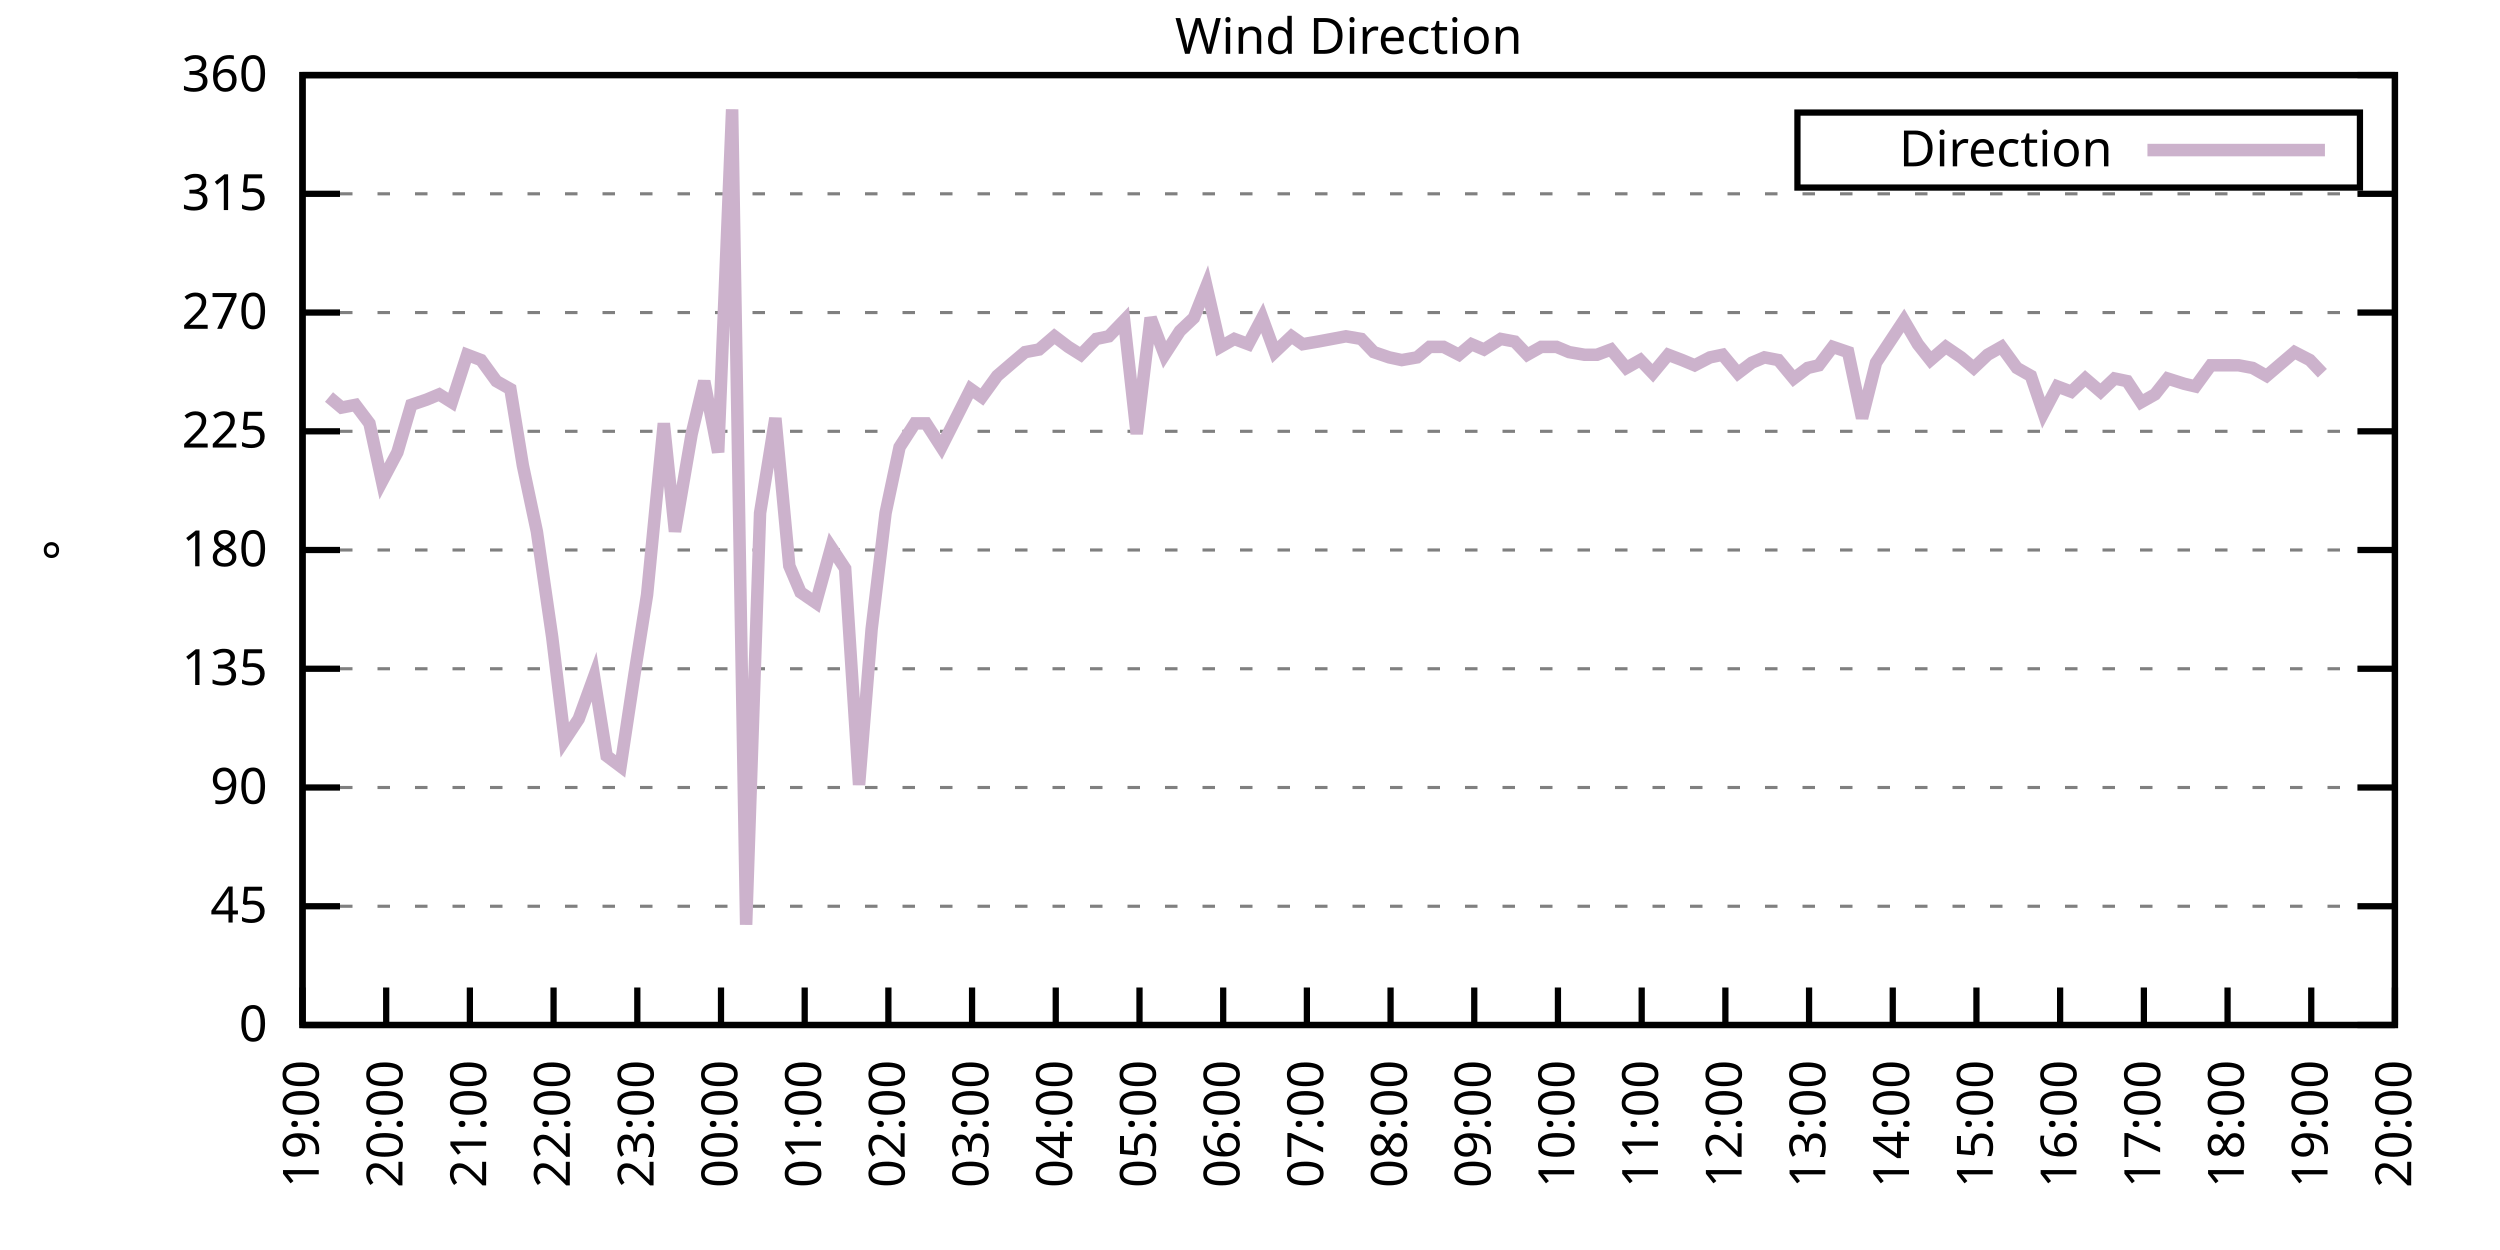
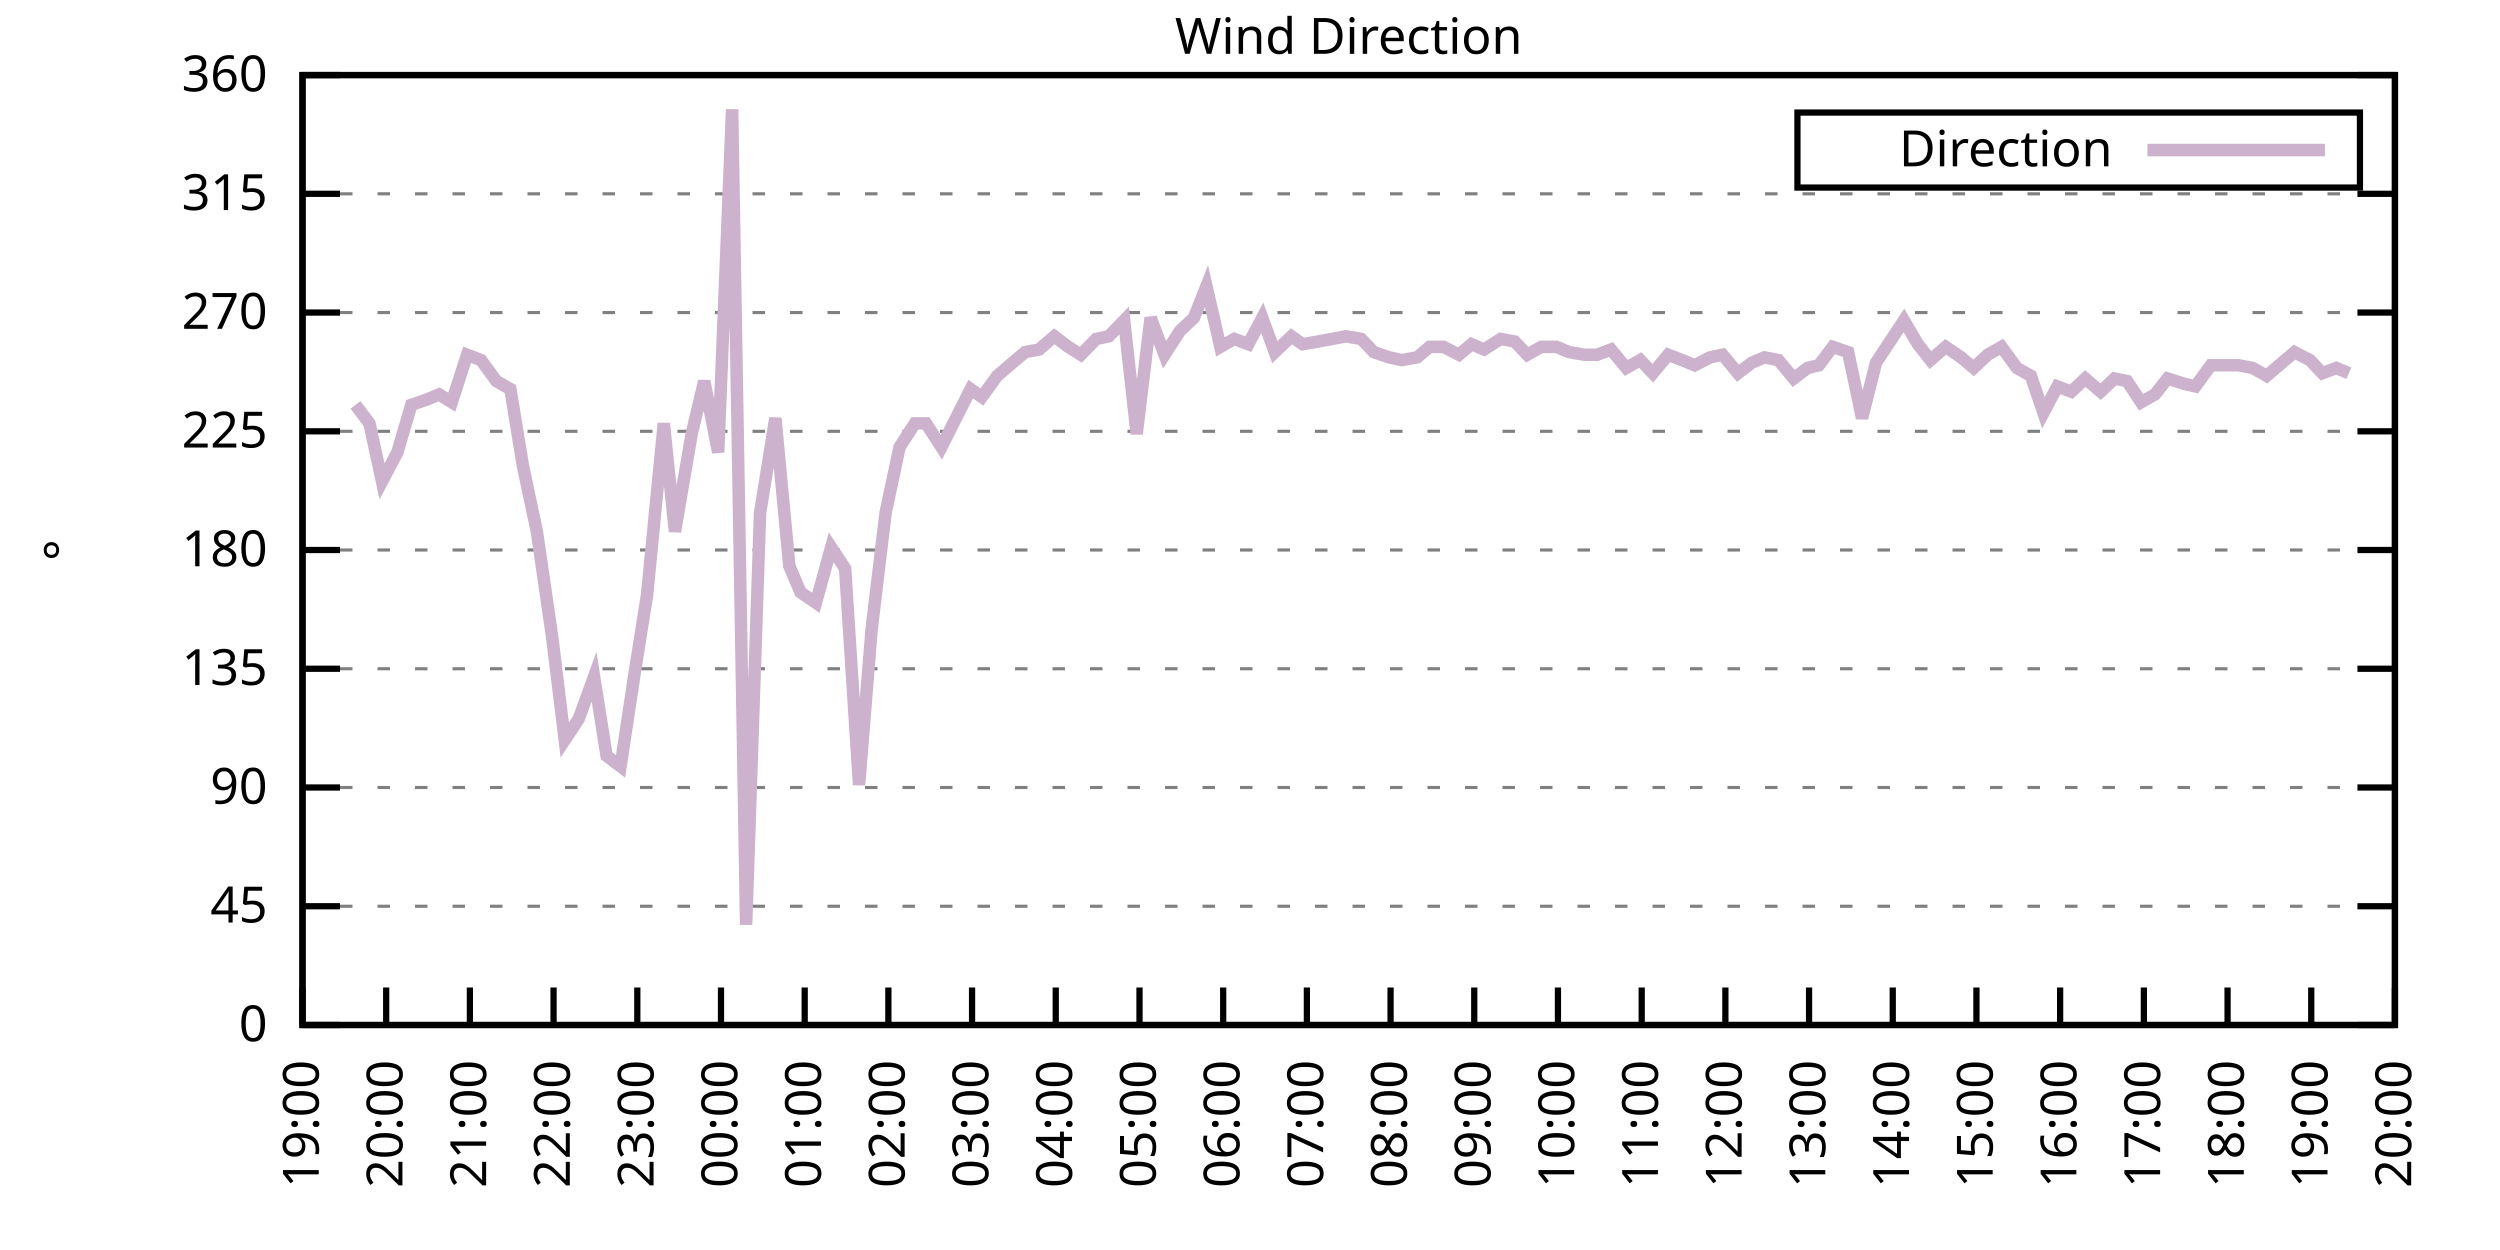
<svg xmlns="http://www.w3.org/2000/svg" xmlns:xlink="http://www.w3.org/1999/xlink" width="400" height="200" viewBox="0 0 400 200">
  <g id="gnuplot_canvas">
    <rect x="0" y="0" width="400" height="200" fill="none" />
    <defs>
      <circle id="gpDot" r="0.5" stroke-width="0.5" stroke="currentColor" />
      <path id="gpPt0" stroke-width="0.333" stroke="currentColor" d="M-1,0 h2 M0,-1 v2" />
      <path id="gpPt1" stroke-width="0.333" stroke="currentColor" d="M-1,-1 L1,1 M1,-1 L-1,1" />
      <path id="gpPt2" stroke-width="0.333" stroke="currentColor" d="M-1,0 L1,0 M0,-1 L0,1 M-1,-1 L1,1 M-1,1 L1,-1" />
      <rect id="gpPt3" stroke-width="0.333" stroke="currentColor" x="-1" y="-1" width="2" height="2" />
      <rect id="gpPt4" stroke-width="0.333" stroke="currentColor" fill="currentColor" x="-1" y="-1" width="2" height="2" />
      <circle id="gpPt5" stroke-width="0.333" stroke="currentColor" cx="0" cy="0" r="1" />
      <use xlink:href="#gpPt5" id="gpPt6" fill="currentColor" stroke="none" />
      <path id="gpPt7" stroke-width="0.333" stroke="currentColor" d="M0,-1.33 L-1.33,0.67 L1.33,0.67 z" />
      <use xlink:href="#gpPt7" id="gpPt8" fill="currentColor" stroke="none" />
      <use xlink:href="#gpPt7" id="gpPt9" stroke="currentColor" transform="rotate(180)" />
      <use xlink:href="#gpPt9" id="gpPt10" fill="currentColor" stroke="none" />
      <use xlink:href="#gpPt3" id="gpPt11" stroke="currentColor" transform="rotate(45)" />
      <use xlink:href="#gpPt11" id="gpPt12" fill="currentColor" stroke="none" />
      <path id="gpPt13" stroke-width="0.333" stroke="currentColor" d="M0,1.330 L1.265,0.411 L0.782,-1.067 L-0.782,-1.076 L-1.265,0.411 z" />
      <use xlink:href="#gpPt13" id="gpPt14" fill="currentColor" stroke="none" />
      <filter id="textbox" filterUnits="objectBoundingBox" x="0" y="0" height="1" width="1">
        <feFlood flood-color="white" flood-opacity="1" result="bgnd" />
        <feComposite in="SourceGraphic" in2="bgnd" operator="atop" />
      </filter>
      <filter id="greybox" filterUnits="objectBoundingBox" x="0" y="0" height="1" width="1">
        <feFlood flood-color="lightgrey" flood-opacity="1" result="grey" />
        <feComposite in="SourceGraphic" in2="grey" operator="atop" />
      </filter>
    </defs>
    <g fill="none" color="white" stroke="currentColor" stroke-width="1.00" stroke-linecap="butt" stroke-linejoin="miter">
</g>
    <g fill="none" color="black" stroke="currentColor" stroke-width="1.00" stroke-linecap="butt" stroke-linejoin="miter">
      <g stroke="none" shape-rendering="crispEdges">
        <polygon fill="rgb(255, 255, 255)" points="48.40,164.00 383.18,164.00 383.18,12.02 48.40,12.02 " />
      </g>
    </g>
    <g fill="none" color="black" stroke="currentColor" stroke-width="1.00" stroke-linecap="butt" stroke-linejoin="miter">
</g>
    <g fill="none" color="black" stroke="black" stroke-width="0.50" stroke-linecap="butt" stroke-linejoin="miter">
</g>
    <g fill="none" color="gray" stroke="currentColor" stroke-width="0.50" stroke-linecap="butt" stroke-linejoin="miter">
      <path stroke="gray" stroke-dasharray="2,4" class="gridline" d="M48.40,164.00 L383.19,164.00  " />
    </g>
    <g fill="none" color="gray" stroke="gray" stroke-width="1.00" stroke-linecap="butt" stroke-linejoin="miter">
</g>
    <g fill="none" color="black" stroke="currentColor" stroke-width="1.00" stroke-linecap="butt" stroke-linejoin="miter">
      <path stroke="black" d="M48.40,164.00 L54.40,164.00 M383.19,164.00 L377.19,164.00  " />
      <g transform="translate(42.80,166.60)" stroke="none" fill="black" font-family="Sans" font-size="8.00" text-anchor="end">
        <text>
          <tspan font-family="Sans"> 0</tspan>
        </text>
      </g>
    </g>
    <g fill="none" color="black" stroke="currentColor" stroke-width="1.00" stroke-linecap="butt" stroke-linejoin="miter">
</g>
    <g fill="none" color="black" stroke="black" stroke-width="0.50" stroke-linecap="butt" stroke-linejoin="miter">
</g>
    <g fill="none" color="gray" stroke="currentColor" stroke-width="0.50" stroke-linecap="butt" stroke-linejoin="miter">
      <path stroke="gray" stroke-dasharray="2,4" class="gridline" d="M48.40,145.00 L383.19,145.00  " />
    </g>
    <g fill="none" color="gray" stroke="gray" stroke-width="1.00" stroke-linecap="butt" stroke-linejoin="miter">
</g>
    <g fill="none" color="black" stroke="currentColor" stroke-width="1.00" stroke-linecap="butt" stroke-linejoin="miter">
      <path stroke="black" d="M48.40,145.00 L54.40,145.00 M383.19,145.00 L377.19,145.00  " />
      <g transform="translate(42.80,147.60)" stroke="none" fill="black" font-family="Sans" font-size="8.00" text-anchor="end">
        <text>
          <tspan font-family="Sans"> 45</tspan>
        </text>
      </g>
    </g>
    <g fill="none" color="black" stroke="currentColor" stroke-width="1.00" stroke-linecap="butt" stroke-linejoin="miter">
</g>
    <g fill="none" color="black" stroke="black" stroke-width="0.50" stroke-linecap="butt" stroke-linejoin="miter">
</g>
    <g fill="none" color="gray" stroke="currentColor" stroke-width="0.50" stroke-linecap="butt" stroke-linejoin="miter">
      <path stroke="gray" stroke-dasharray="2,4" class="gridline" d="M48.40,126.00 L383.19,126.00  " />
    </g>
    <g fill="none" color="gray" stroke="gray" stroke-width="1.00" stroke-linecap="butt" stroke-linejoin="miter">
</g>
    <g fill="none" color="black" stroke="currentColor" stroke-width="1.00" stroke-linecap="butt" stroke-linejoin="miter">
      <path stroke="black" d="M48.40,126.00 L54.40,126.00 M383.19,126.00 L377.19,126.00  " />
      <g transform="translate(42.80,128.60)" stroke="none" fill="black" font-family="Sans" font-size="8.00" text-anchor="end">
        <text>
          <tspan font-family="Sans"> 90</tspan>
        </text>
      </g>
    </g>
    <g fill="none" color="black" stroke="currentColor" stroke-width="1.00" stroke-linecap="butt" stroke-linejoin="miter">
</g>
    <g fill="none" color="black" stroke="black" stroke-width="0.50" stroke-linecap="butt" stroke-linejoin="miter">
</g>
    <g fill="none" color="gray" stroke="currentColor" stroke-width="0.50" stroke-linecap="butt" stroke-linejoin="miter">
      <path stroke="gray" stroke-dasharray="2,4" class="gridline" d="M48.40,107.00 L383.19,107.00  " />
    </g>
    <g fill="none" color="gray" stroke="gray" stroke-width="1.00" stroke-linecap="butt" stroke-linejoin="miter">
</g>
    <g fill="none" color="black" stroke="currentColor" stroke-width="1.00" stroke-linecap="butt" stroke-linejoin="miter">
      <path stroke="black" d="M48.40,107.00 L54.40,107.00 M383.19,107.00 L377.19,107.00  " />
      <g transform="translate(42.80,109.60)" stroke="none" fill="black" font-family="Sans" font-size="8.00" text-anchor="end">
        <text>
          <tspan font-family="Sans"> 135</tspan>
        </text>
      </g>
    </g>
    <g fill="none" color="black" stroke="currentColor" stroke-width="1.00" stroke-linecap="butt" stroke-linejoin="miter">
</g>
    <g fill="none" color="black" stroke="black" stroke-width="0.50" stroke-linecap="butt" stroke-linejoin="miter">
</g>
    <g fill="none" color="gray" stroke="currentColor" stroke-width="0.50" stroke-linecap="butt" stroke-linejoin="miter">
      <path stroke="gray" stroke-dasharray="2,4" class="gridline" d="M48.40,88.00 L383.19,88.00  " />
    </g>
    <g fill="none" color="gray" stroke="gray" stroke-width="1.00" stroke-linecap="butt" stroke-linejoin="miter">
</g>
    <g fill="none" color="black" stroke="currentColor" stroke-width="1.00" stroke-linecap="butt" stroke-linejoin="miter">
      <path stroke="black" d="M48.40,88.00 L54.40,88.00 M383.19,88.00 L377.19,88.00  " />
      <g transform="translate(42.80,90.60)" stroke="none" fill="black" font-family="Sans" font-size="8.00" text-anchor="end">
        <text>
          <tspan font-family="Sans"> 180</tspan>
        </text>
      </g>
    </g>
    <g fill="none" color="black" stroke="currentColor" stroke-width="1.00" stroke-linecap="butt" stroke-linejoin="miter">
</g>
    <g fill="none" color="black" stroke="black" stroke-width="0.50" stroke-linecap="butt" stroke-linejoin="miter">
</g>
    <g fill="none" color="gray" stroke="currentColor" stroke-width="0.50" stroke-linecap="butt" stroke-linejoin="miter">
      <path stroke="gray" stroke-dasharray="2,4" class="gridline" d="M48.40,69.01 L383.19,69.01  " />
    </g>
    <g fill="none" color="gray" stroke="gray" stroke-width="1.00" stroke-linecap="butt" stroke-linejoin="miter">
</g>
    <g fill="none" color="black" stroke="currentColor" stroke-width="1.00" stroke-linecap="butt" stroke-linejoin="miter">
      <path stroke="black" d="M48.40,69.01 L54.40,69.01 M383.19,69.01 L377.19,69.01  " />
      <g transform="translate(42.80,71.61)" stroke="none" fill="black" font-family="Sans" font-size="8.00" text-anchor="end">
        <text>
          <tspan font-family="Sans"> 225</tspan>
        </text>
      </g>
    </g>
    <g fill="none" color="black" stroke="currentColor" stroke-width="1.00" stroke-linecap="butt" stroke-linejoin="miter">
</g>
    <g fill="none" color="black" stroke="black" stroke-width="0.50" stroke-linecap="butt" stroke-linejoin="miter">
</g>
    <g fill="none" color="gray" stroke="currentColor" stroke-width="0.50" stroke-linecap="butt" stroke-linejoin="miter">
      <path stroke="gray" stroke-dasharray="2,4" class="gridline" d="M48.40,50.01 L383.19,50.01  " />
    </g>
    <g fill="none" color="gray" stroke="gray" stroke-width="1.00" stroke-linecap="butt" stroke-linejoin="miter">
</g>
    <g fill="none" color="black" stroke="currentColor" stroke-width="1.00" stroke-linecap="butt" stroke-linejoin="miter">
      <path stroke="black" d="M48.40,50.01 L54.40,50.01 M383.19,50.01 L377.19,50.01  " />
      <g transform="translate(42.80,52.61)" stroke="none" fill="black" font-family="Sans" font-size="8.00" text-anchor="end">
        <text>
          <tspan font-family="Sans"> 270</tspan>
        </text>
      </g>
    </g>
    <g fill="none" color="black" stroke="currentColor" stroke-width="1.00" stroke-linecap="butt" stroke-linejoin="miter">
</g>
    <g fill="none" color="black" stroke="black" stroke-width="0.50" stroke-linecap="butt" stroke-linejoin="miter">
</g>
    <g fill="none" color="gray" stroke="currentColor" stroke-width="0.50" stroke-linecap="butt" stroke-linejoin="miter">
      <path stroke="gray" stroke-dasharray="2,4" class="gridline" d="M48.40,31.01 L383.19,31.01  " />
    </g>
    <g fill="none" color="gray" stroke="gray" stroke-width="1.00" stroke-linecap="butt" stroke-linejoin="miter">
</g>
    <g fill="none" color="black" stroke="currentColor" stroke-width="1.00" stroke-linecap="butt" stroke-linejoin="miter">
      <path stroke="black" d="M48.40,31.01 L54.40,31.01 M383.19,31.01 L377.19,31.01  " />
      <g transform="translate(42.80,33.61)" stroke="none" fill="black" font-family="Sans" font-size="8.00" text-anchor="end">
        <text>
          <tspan font-family="Sans"> 315</tspan>
        </text>
      </g>
    </g>
    <g fill="none" color="black" stroke="currentColor" stroke-width="1.00" stroke-linecap="butt" stroke-linejoin="miter">
</g>
    <g fill="none" color="black" stroke="black" stroke-width="0.50" stroke-linecap="butt" stroke-linejoin="miter">
</g>
    <g fill="none" color="gray" stroke="currentColor" stroke-width="0.50" stroke-linecap="butt" stroke-linejoin="miter">
      <path stroke="gray" stroke-dasharray="2,4" class="gridline" d="M48.40,12.01 L383.19,12.01  " />
    </g>
    <g fill="none" color="gray" stroke="gray" stroke-width="1.00" stroke-linecap="butt" stroke-linejoin="miter">
</g>
    <g fill="none" color="black" stroke="currentColor" stroke-width="1.00" stroke-linecap="butt" stroke-linejoin="miter">
      <path stroke="black" d="M48.40,12.01 L54.40,12.01 M383.19,12.01 L377.19,12.01  " />
      <g transform="translate(42.80,14.61)" stroke="none" fill="black" font-family="Sans" font-size="8.00" text-anchor="end">
        <text>
          <tspan font-family="Sans"> 360</tspan>
        </text>
      </g>
    </g>
    <g fill="none" color="black" stroke="currentColor" stroke-width="1.00" stroke-linecap="butt" stroke-linejoin="miter">
      <path stroke="black" d="M48.40,164.00 L48.40,158.00  " />
      <g transform="translate(51.00,169.60) rotate(270.00)" stroke="none" fill="black" font-family="Sans" font-size="8.00" text-anchor="end">
        <text>
          <tspan font-family="Sans">19:00</tspan>
        </text>
      </g>
    </g>
    <g fill="none" color="black" stroke="currentColor" stroke-width="1.00" stroke-linecap="butt" stroke-linejoin="miter">
      <path stroke="black" d="M61.79,164.00 L61.79,158.00  " />
      <g transform="translate(64.39,169.60) rotate(270.00)" stroke="none" fill="black" font-family="Sans" font-size="8.00" text-anchor="end">
        <text>
          <tspan font-family="Sans">20:00</tspan>
        </text>
      </g>
    </g>
    <g fill="none" color="black" stroke="currentColor" stroke-width="1.00" stroke-linecap="butt" stroke-linejoin="miter">
      <path stroke="black" d="M75.18,164.00 L75.18,158.00  " />
      <g transform="translate(77.78,169.60) rotate(270.00)" stroke="none" fill="black" font-family="Sans" font-size="8.00" text-anchor="end">
        <text>
          <tspan font-family="Sans">21:00</tspan>
        </text>
      </g>
    </g>
    <g fill="none" color="black" stroke="currentColor" stroke-width="1.00" stroke-linecap="butt" stroke-linejoin="miter">
      <path stroke="black" d="M88.57,164.00 L88.57,158.00  " />
      <g transform="translate(91.17,169.60) rotate(270.00)" stroke="none" fill="black" font-family="Sans" font-size="8.00" text-anchor="end">
        <text>
          <tspan font-family="Sans">22:00</tspan>
        </text>
      </g>
    </g>
    <g fill="none" color="black" stroke="currentColor" stroke-width="1.00" stroke-linecap="butt" stroke-linejoin="miter">
      <path stroke="black" d="M101.97,164.00 L101.97,158.00  " />
      <g transform="translate(104.57,169.60) rotate(270.00)" stroke="none" fill="black" font-family="Sans" font-size="8.00" text-anchor="end">
        <text>
          <tspan font-family="Sans">23:00</tspan>
        </text>
      </g>
    </g>
    <g fill="none" color="black" stroke="currentColor" stroke-width="1.00" stroke-linecap="butt" stroke-linejoin="miter">
      <path stroke="black" d="M115.36,164.00 L115.36,158.00  " />
      <g transform="translate(117.96,169.60) rotate(270.00)" stroke="none" fill="black" font-family="Sans" font-size="8.00" text-anchor="end">
        <text>
          <tspan font-family="Sans">00:00</tspan>
        </text>
      </g>
    </g>
    <g fill="none" color="black" stroke="currentColor" stroke-width="1.00" stroke-linecap="butt" stroke-linejoin="miter">
      <path stroke="black" d="M128.75,164.00 L128.75,158.00  " />
      <g transform="translate(131.35,169.60) rotate(270.00)" stroke="none" fill="black" font-family="Sans" font-size="8.00" text-anchor="end">
        <text>
          <tspan font-family="Sans">01:00</tspan>
        </text>
      </g>
    </g>
    <g fill="none" color="black" stroke="currentColor" stroke-width="1.00" stroke-linecap="butt" stroke-linejoin="miter">
      <path stroke="black" d="M142.14,164.00 L142.14,158.00  " />
      <g transform="translate(144.74,169.60) rotate(270.00)" stroke="none" fill="black" font-family="Sans" font-size="8.00" text-anchor="end">
        <text>
          <tspan font-family="Sans">02:00</tspan>
        </text>
      </g>
    </g>
    <g fill="none" color="black" stroke="currentColor" stroke-width="1.00" stroke-linecap="butt" stroke-linejoin="miter">
      <path stroke="black" d="M155.53,164.00 L155.53,158.00  " />
      <g transform="translate(158.13,169.60) rotate(270.00)" stroke="none" fill="black" font-family="Sans" font-size="8.00" text-anchor="end">
        <text>
          <tspan font-family="Sans">03:00</tspan>
        </text>
      </g>
    </g>
    <g fill="none" color="black" stroke="currentColor" stroke-width="1.00" stroke-linecap="butt" stroke-linejoin="miter">
      <path stroke="black" d="M168.92,164.00 L168.92,158.00  " />
      <g transform="translate(171.52,169.60) rotate(270.00)" stroke="none" fill="black" font-family="Sans" font-size="8.00" text-anchor="end">
        <text>
          <tspan font-family="Sans">04:00</tspan>
        </text>
      </g>
    </g>
    <g fill="none" color="black" stroke="currentColor" stroke-width="1.00" stroke-linecap="butt" stroke-linejoin="miter">
      <path stroke="black" d="M182.32,164.00 L182.32,158.00  " />
      <g transform="translate(184.92,169.60) rotate(270.00)" stroke="none" fill="black" font-family="Sans" font-size="8.00" text-anchor="end">
        <text>
          <tspan font-family="Sans">05:00</tspan>
        </text>
      </g>
    </g>
    <g fill="none" color="black" stroke="currentColor" stroke-width="1.00" stroke-linecap="butt" stroke-linejoin="miter">
      <path stroke="black" d="M195.71,164.00 L195.71,158.00  " />
      <g transform="translate(198.31,169.60) rotate(270.00)" stroke="none" fill="black" font-family="Sans" font-size="8.00" text-anchor="end">
        <text>
          <tspan font-family="Sans">06:00</tspan>
        </text>
      </g>
    </g>
    <g fill="none" color="black" stroke="currentColor" stroke-width="1.00" stroke-linecap="butt" stroke-linejoin="miter">
      <path stroke="black" d="M209.10,164.00 L209.10,158.00  " />
      <g transform="translate(211.70,169.60) rotate(270.00)" stroke="none" fill="black" font-family="Sans" font-size="8.00" text-anchor="end">
        <text>
          <tspan font-family="Sans">07:00</tspan>
        </text>
      </g>
    </g>
    <g fill="none" color="black" stroke="currentColor" stroke-width="1.00" stroke-linecap="butt" stroke-linejoin="miter">
      <path stroke="black" d="M222.49,164.00 L222.49,158.00  " />
      <g transform="translate(225.09,169.60) rotate(270.00)" stroke="none" fill="black" font-family="Sans" font-size="8.00" text-anchor="end">
        <text>
          <tspan font-family="Sans">08:00</tspan>
        </text>
      </g>
    </g>
    <g fill="none" color="black" stroke="currentColor" stroke-width="1.00" stroke-linecap="butt" stroke-linejoin="miter">
      <path stroke="black" d="M235.88,164.00 L235.88,158.00  " />
      <g transform="translate(238.48,169.60) rotate(270.00)" stroke="none" fill="black" font-family="Sans" font-size="8.00" text-anchor="end">
        <text>
          <tspan font-family="Sans">09:00</tspan>
        </text>
      </g>
    </g>
    <g fill="none" color="black" stroke="currentColor" stroke-width="1.00" stroke-linecap="butt" stroke-linejoin="miter">
      <path stroke="black" d="M249.27,164.00 L249.27,158.00  " />
      <g transform="translate(251.87,169.60) rotate(270.00)" stroke="none" fill="black" font-family="Sans" font-size="8.00" text-anchor="end">
        <text>
          <tspan font-family="Sans">10:00</tspan>
        </text>
      </g>
    </g>
    <g fill="none" color="black" stroke="currentColor" stroke-width="1.00" stroke-linecap="butt" stroke-linejoin="miter">
      <path stroke="black" d="M262.67,164.00 L262.67,158.00  " />
      <g transform="translate(265.27,169.60) rotate(270.00)" stroke="none" fill="black" font-family="Sans" font-size="8.00" text-anchor="end">
        <text>
          <tspan font-family="Sans">11:00</tspan>
        </text>
      </g>
    </g>
    <g fill="none" color="black" stroke="currentColor" stroke-width="1.00" stroke-linecap="butt" stroke-linejoin="miter">
      <path stroke="black" d="M276.06,164.00 L276.06,158.00  " />
      <g transform="translate(278.66,169.60) rotate(270.00)" stroke="none" fill="black" font-family="Sans" font-size="8.00" text-anchor="end">
        <text>
          <tspan font-family="Sans">12:00</tspan>
        </text>
      </g>
    </g>
    <g fill="none" color="black" stroke="currentColor" stroke-width="1.00" stroke-linecap="butt" stroke-linejoin="miter">
      <path stroke="black" d="M289.45,164.00 L289.45,158.00  " />
      <g transform="translate(292.05,169.60) rotate(270.00)" stroke="none" fill="black" font-family="Sans" font-size="8.00" text-anchor="end">
        <text>
          <tspan font-family="Sans">13:00</tspan>
        </text>
      </g>
    </g>
    <g fill="none" color="black" stroke="currentColor" stroke-width="1.00" stroke-linecap="butt" stroke-linejoin="miter">
      <path stroke="black" d="M302.84,164.00 L302.84,158.00  " />
      <g transform="translate(305.44,169.60) rotate(270.00)" stroke="none" fill="black" font-family="Sans" font-size="8.00" text-anchor="end">
        <text>
          <tspan font-family="Sans">14:00</tspan>
        </text>
      </g>
    </g>
    <g fill="none" color="black" stroke="currentColor" stroke-width="1.00" stroke-linecap="butt" stroke-linejoin="miter">
      <path stroke="black" d="M316.23,164.00 L316.23,158.00  " />
      <g transform="translate(318.83,169.60) rotate(270.00)" stroke="none" fill="black" font-family="Sans" font-size="8.00" text-anchor="end">
        <text>
          <tspan font-family="Sans">15:00</tspan>
        </text>
      </g>
    </g>
    <g fill="none" color="black" stroke="currentColor" stroke-width="1.00" stroke-linecap="butt" stroke-linejoin="miter">
      <path stroke="black" d="M329.62,164.00 L329.62,158.00  " />
      <g transform="translate(332.22,169.60) rotate(270.00)" stroke="none" fill="black" font-family="Sans" font-size="8.00" text-anchor="end">
        <text>
          <tspan font-family="Sans">16:00</tspan>
        </text>
      </g>
    </g>
    <g fill="none" color="black" stroke="currentColor" stroke-width="1.00" stroke-linecap="butt" stroke-linejoin="miter">
      <path stroke="black" d="M343.02,164.00 L343.02,158.00  " />
      <g transform="translate(345.62,169.60) rotate(270.00)" stroke="none" fill="black" font-family="Sans" font-size="8.00" text-anchor="end">
        <text>
          <tspan font-family="Sans">17:00</tspan>
        </text>
      </g>
    </g>
    <g fill="none" color="black" stroke="currentColor" stroke-width="1.00" stroke-linecap="butt" stroke-linejoin="miter">
      <path stroke="black" d="M356.41,164.00 L356.41,158.00  " />
      <g transform="translate(359.01,169.60) rotate(270.00)" stroke="none" fill="black" font-family="Sans" font-size="8.00" text-anchor="end">
        <text>
          <tspan font-family="Sans">18:00</tspan>
        </text>
      </g>
    </g>
    <g fill="none" color="black" stroke="currentColor" stroke-width="1.00" stroke-linecap="butt" stroke-linejoin="miter">
      <path stroke="black" d="M369.80,164.00 L369.80,158.00  " />
      <g transform="translate(372.40,169.60) rotate(270.00)" stroke="none" fill="black" font-family="Sans" font-size="8.00" text-anchor="end">
        <text>
          <tspan font-family="Sans">19:00</tspan>
        </text>
      </g>
    </g>
    <g fill="none" color="black" stroke="currentColor" stroke-width="1.00" stroke-linecap="butt" stroke-linejoin="miter">
      <path stroke="black" d="M383.19,164.00 L383.19,158.00  " />
      <g transform="translate(385.79,169.60) rotate(270.00)" stroke="none" fill="black" font-family="Sans" font-size="8.00" text-anchor="end">
        <text>
          <tspan font-family="Sans">20:00</tspan>
        </text>
      </g>
    </g>
    <g fill="none" color="black" stroke="currentColor" stroke-width="1.00" stroke-linecap="butt" stroke-linejoin="miter">
</g>
    <g fill="none" color="black" stroke="currentColor" stroke-width="1.00" stroke-linecap="butt" stroke-linejoin="miter">
      <path stroke="black" d="M48.40,12.01 L48.40,164.00 L383.19,164.00 L383.19,12.01 L48.40,12.01 Z  " />
    </g>
    <g fill="none" color="black" stroke="currentColor" stroke-width="1.00" stroke-linecap="butt" stroke-linejoin="miter">
</g>
    <g fill="none" color="black" stroke="currentColor" stroke-width="1.00" stroke-linecap="butt" stroke-linejoin="miter">
      <path stroke="black" d="M287.59,30.01 L287.59,18.01 L377.59,18.01 L377.59,30.01 L287.59,30.01 Z  " />
    </g>
    <g id="Wind_direction_plot_1">
      <g fill="none" color="white" stroke="black" stroke-width="2.00" stroke-linecap="butt" stroke-linejoin="miter">
</g>
      <g fill="none" color="black" stroke="currentColor" stroke-width="2.00" stroke-linecap="butt" stroke-linejoin="miter">
        <g transform="translate(337.99,26.61)" stroke="none" fill="black" font-family="Sans" font-size="8.00" text-anchor="end">
          <text>
            <tspan font-family="Sans">Direction</tspan>
          </text>
        </g>
      </g>
      <g fill="none" color="black" stroke="currentColor" stroke-width="2.00" stroke-linecap="butt" stroke-linejoin="miter">
-         <path stroke="rgb(204, 178, 204)" d="M343.59,24.01 L371.99,24.01 M52.64,63.52 L54.65,65.21 L56.88,64.78 L59.11,67.74 L61.12,77.03 L63.58,72.38   L65.81,64.78 L68.26,63.94 L70.27,63.10 L72.28,64.36 L74.74,56.76 L76.97,57.61 L79.42,60.98 L81.66,62.25   L83.66,74.49 L85.90,85.05 L88.35,101.94 L90.36,118.40 L92.59,115.03 L95.05,108.27 L97.06,120.94 L99.29,122.62   L101.52,107.85 L103.53,95.18 L106.21,67.74 L107.99,85.05 L110.67,69.43 L112.68,60.98 L114.91,72.38 L117.14,17.50   L119.38,147.96 L121.61,82.09 L124.06,66.90 L126.29,90.54 L128.08,94.76 L130.54,96.45 L132.99,87.58 L135.22,90.96   L137.45,125.58 L139.46,100.67 L141.69,82.09 L143.93,71.54 L146.38,67.74 L148.17,67.74 L150.62,71.54 L155.31,62.25   L157.10,63.52 L159.55,60.14 L162.01,58.03 L164.01,56.34 L166.25,55.92 L168.70,53.81 L170.93,55.50 L172.94,56.76   L175.40,54.23 L177.41,53.81 L179.86,51.27 L181.87,69.43 L184.10,50.85 L186.33,56.76 L188.79,52.96 L191.02,50.85   L193.03,45.79 L195.26,55.50 L197.49,54.23 L199.73,55.07 L201.96,50.85 L203.97,56.34 L206.64,53.81 L208.43,55.07   L210.88,54.65 L213.12,54.23 L215.35,53.81 L217.80,54.23 L219.81,56.34 L222.27,57.18 L224.28,57.61 L226.73,57.18   L228.74,55.50 L230.97,55.50 L233.43,56.76 L235.44,55.07 L237.44,55.92 L240.12,54.23 L242.36,54.65 L244.36,56.76   L246.60,55.50 L249.05,55.50 L251.06,56.34 L253.51,56.76 L255.52,56.76 L257.76,55.92 L260.21,58.87 L262.44,57.61   L264.45,59.72 L266.91,56.76 L269.14,57.61 L271.15,58.45 L273.60,57.18 L275.61,56.76 L278.07,59.72 L280.30,58.03   L282.31,57.18 L284.54,57.61 L286.99,60.56 L289.23,58.87 L291.01,58.45 L293.24,55.50 L295.70,56.34 L297.93,66.90   L300.16,58.03 L304.63,51.27 L306.86,55.07 L308.87,57.61 L311.32,55.50 L313.78,57.18 L315.79,58.87 L318.02,56.76   L320.25,55.50 L322.70,58.87 L324.94,60.14 L326.95,66.05 L329.18,61.83 L331.41,62.67 L333.64,60.56 L336.10,62.67   L338.33,60.56 L340.34,60.98 L342.57,64.36 L344.80,63.10 L346.81,60.56 L349.49,61.41 L351.27,61.83 L353.73,58.45   L355.96,58.45 L358.19,58.45 L360.42,58.87 L362.66,60.14 L367.12,56.34 L369.58,57.61 L371.58,59.72  " />
+         <path stroke="rgb(204, 178, 204)" d="M343.59,24.01 L371.99,24.01 M56.88,64.78 L59.11,67.74 L61.12,77.03 L63.58,72.38 L65.81,64.78 L68.26,63.94   L70.27,63.10 L72.28,64.36 L74.74,56.76 L76.97,57.61 L79.42,60.98 L81.66,62.25 L83.66,74.49 L85.90,85.05   L88.35,101.94 L90.36,118.40 L92.59,115.03 L95.05,108.27 L97.06,120.94 L99.29,122.62 L101.52,107.85 L103.53,95.18   L106.21,67.74 L107.99,85.05 L110.67,69.43 L112.68,60.98 L114.91,72.38 L117.14,17.50 L119.38,147.96 L121.61,82.09   L124.06,66.90 L126.29,90.54 L128.08,94.76 L130.54,96.45 L132.99,87.58 L135.22,90.96 L137.45,125.58 L139.46,100.67   L141.69,82.09 L143.93,71.54 L146.38,67.74 L148.17,67.74 L150.62,71.54 L155.31,62.25 L157.10,63.52 L159.55,60.14   L162.01,58.03 L164.01,56.34 L166.25,55.92 L168.70,53.81 L170.93,55.50 L172.94,56.76 L175.40,54.23 L177.41,53.81   L179.86,51.27 L181.87,69.43 L184.10,50.85 L186.33,56.76 L188.79,52.96 L191.02,50.85 L193.03,45.79 L195.26,55.50   L197.49,54.23 L199.73,55.07 L201.96,50.85 L203.97,56.34 L206.64,53.81 L208.43,55.07 L210.88,54.65 L213.12,54.23   L215.35,53.81 L217.80,54.23 L219.81,56.34 L222.27,57.18 L224.28,57.61 L226.73,57.18 L228.74,55.50 L230.97,55.50   L233.43,56.76 L235.44,55.07 L237.44,55.92 L240.12,54.23 L242.36,54.65 L244.36,56.76 L246.60,55.50 L249.05,55.50   L251.06,56.34 L253.51,56.76 L255.52,56.76 L257.76,55.92 L260.21,58.87 L262.44,57.61 L264.45,59.72 L266.91,56.76   L269.14,57.61 L271.15,58.45 L273.60,57.18 L275.61,56.76 L278.07,59.72 L280.30,58.03 L282.31,57.18 L284.54,57.61   L286.99,60.56 L289.23,58.87 L291.01,58.45 L293.24,55.50 L295.70,56.34 L297.93,66.90 L300.16,58.03 L304.63,51.27   L306.86,55.07 L308.87,57.61 L311.32,55.50 L313.78,57.18 L315.79,58.87 L318.02,56.76 L320.25,55.50 L322.70,58.87   L324.94,60.14 L326.95,66.05 L329.18,61.83 L331.41,62.67 L333.64,60.56 L336.10,62.67 L338.33,60.56 L340.34,60.98   L342.57,64.36 L344.80,63.10 L346.81,60.56 L349.49,61.41 L351.27,61.83 L353.73,58.45 L355.96,58.45 L358.19,58.45   L360.42,58.87 L362.66,60.14 L367.12,56.34 L369.58,57.61 L371.58,59.72 L373.82,58.87 L375.82,59.72  " />
      </g>
    </g>
    <g fill="none" color="black" stroke="currentColor" stroke-width="2.00" stroke-linecap="butt" stroke-linejoin="miter">
</g>
    <g fill="none" color="black" stroke="black" stroke-width="1.00" stroke-linecap="butt" stroke-linejoin="miter">
</g>
    <g fill="none" color="black" stroke="currentColor" stroke-width="1.00" stroke-linecap="butt" stroke-linejoin="miter">
      <path stroke="black" d="M48.40,12.01 L48.40,164.00 L383.19,164.00 L383.19,12.01 L48.40,12.01 Z  " />
      <g transform="translate(12.80,88.01) rotate(270.00)" stroke="none" fill="black" font-family="Sans" font-size="8.00" text-anchor="middle">
        <text>
          <tspan font-family="Sans">°</tspan>
        </text>
      </g>
    </g>
    <g fill="none" color="black" stroke="currentColor" stroke-width="1.00" stroke-linecap="butt" stroke-linejoin="miter">
</g>
    <g fill="none" color="black" stroke="currentColor" stroke-width="1.00" stroke-linecap="butt" stroke-linejoin="miter">
      <g transform="translate(215.79,8.61)" stroke="none" fill="black" font-family="Sans" font-size="8.00" text-anchor="middle">
        <text>
          <tspan font-family="Sans">Wind Direction</tspan>
        </text>
      </g>
    </g>
    <g fill="none" color="black" stroke="currentColor" stroke-width="1.00" stroke-linecap="butt" stroke-linejoin="miter">
</g>
  </g>
</svg>
